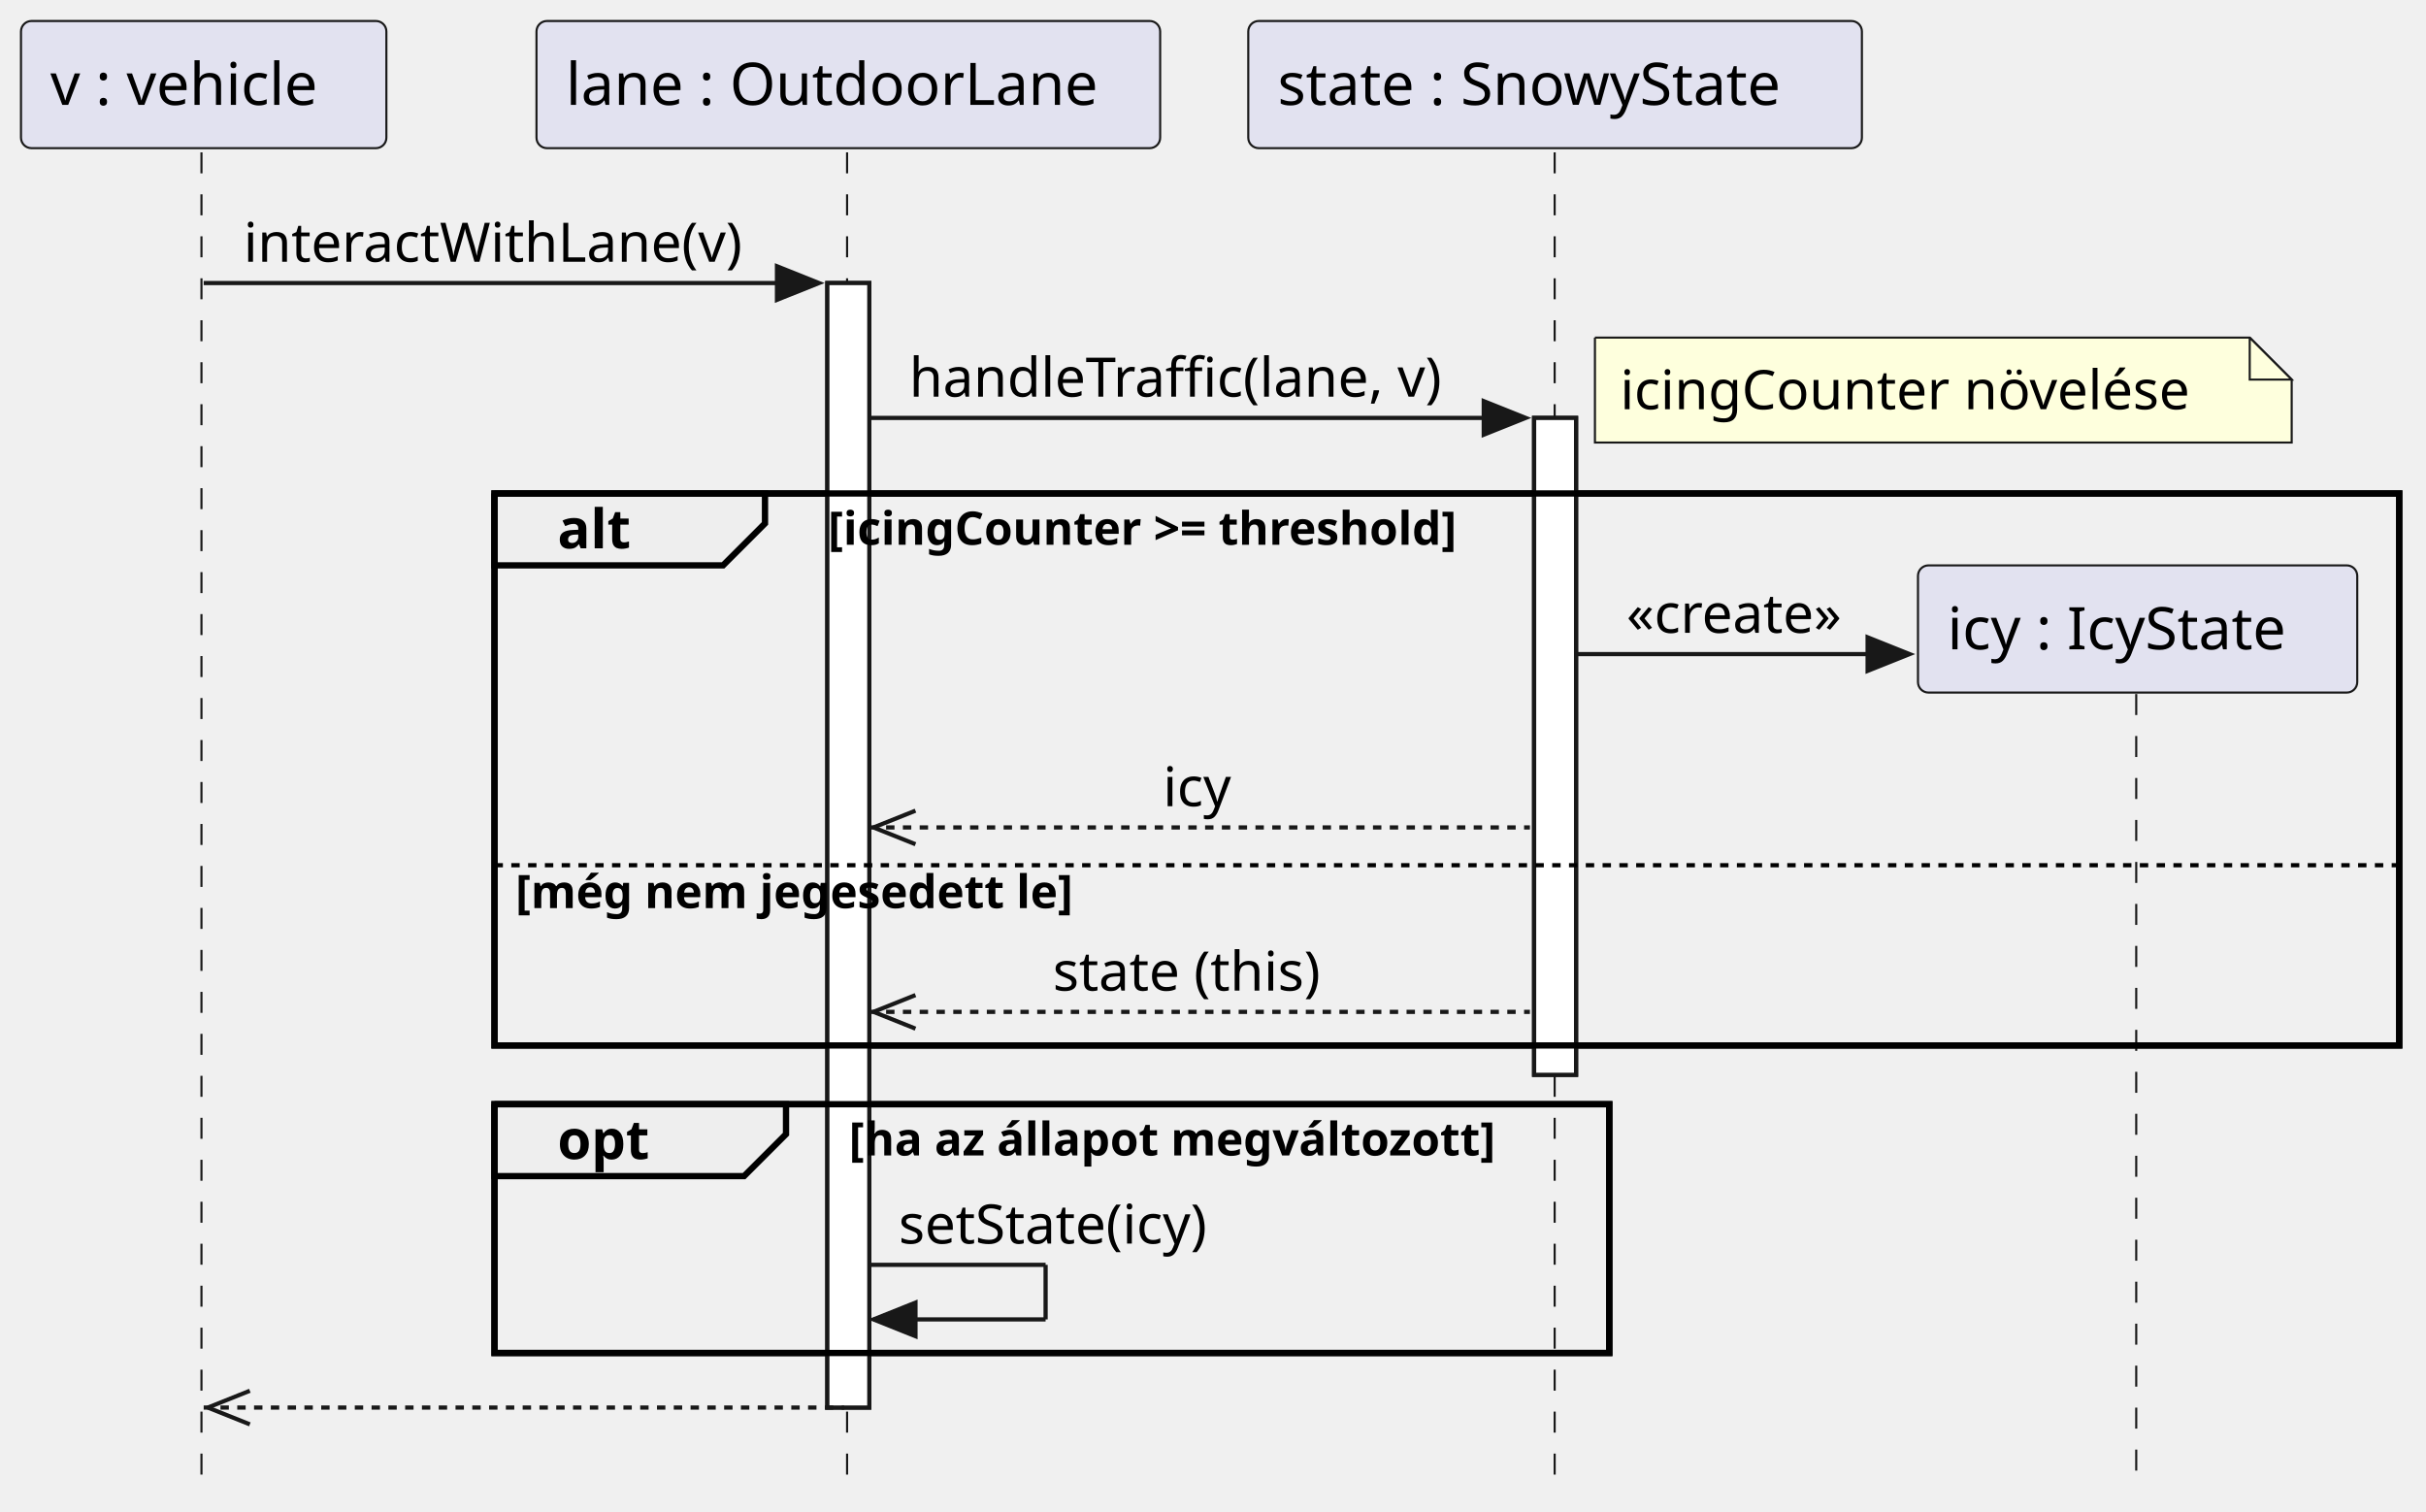
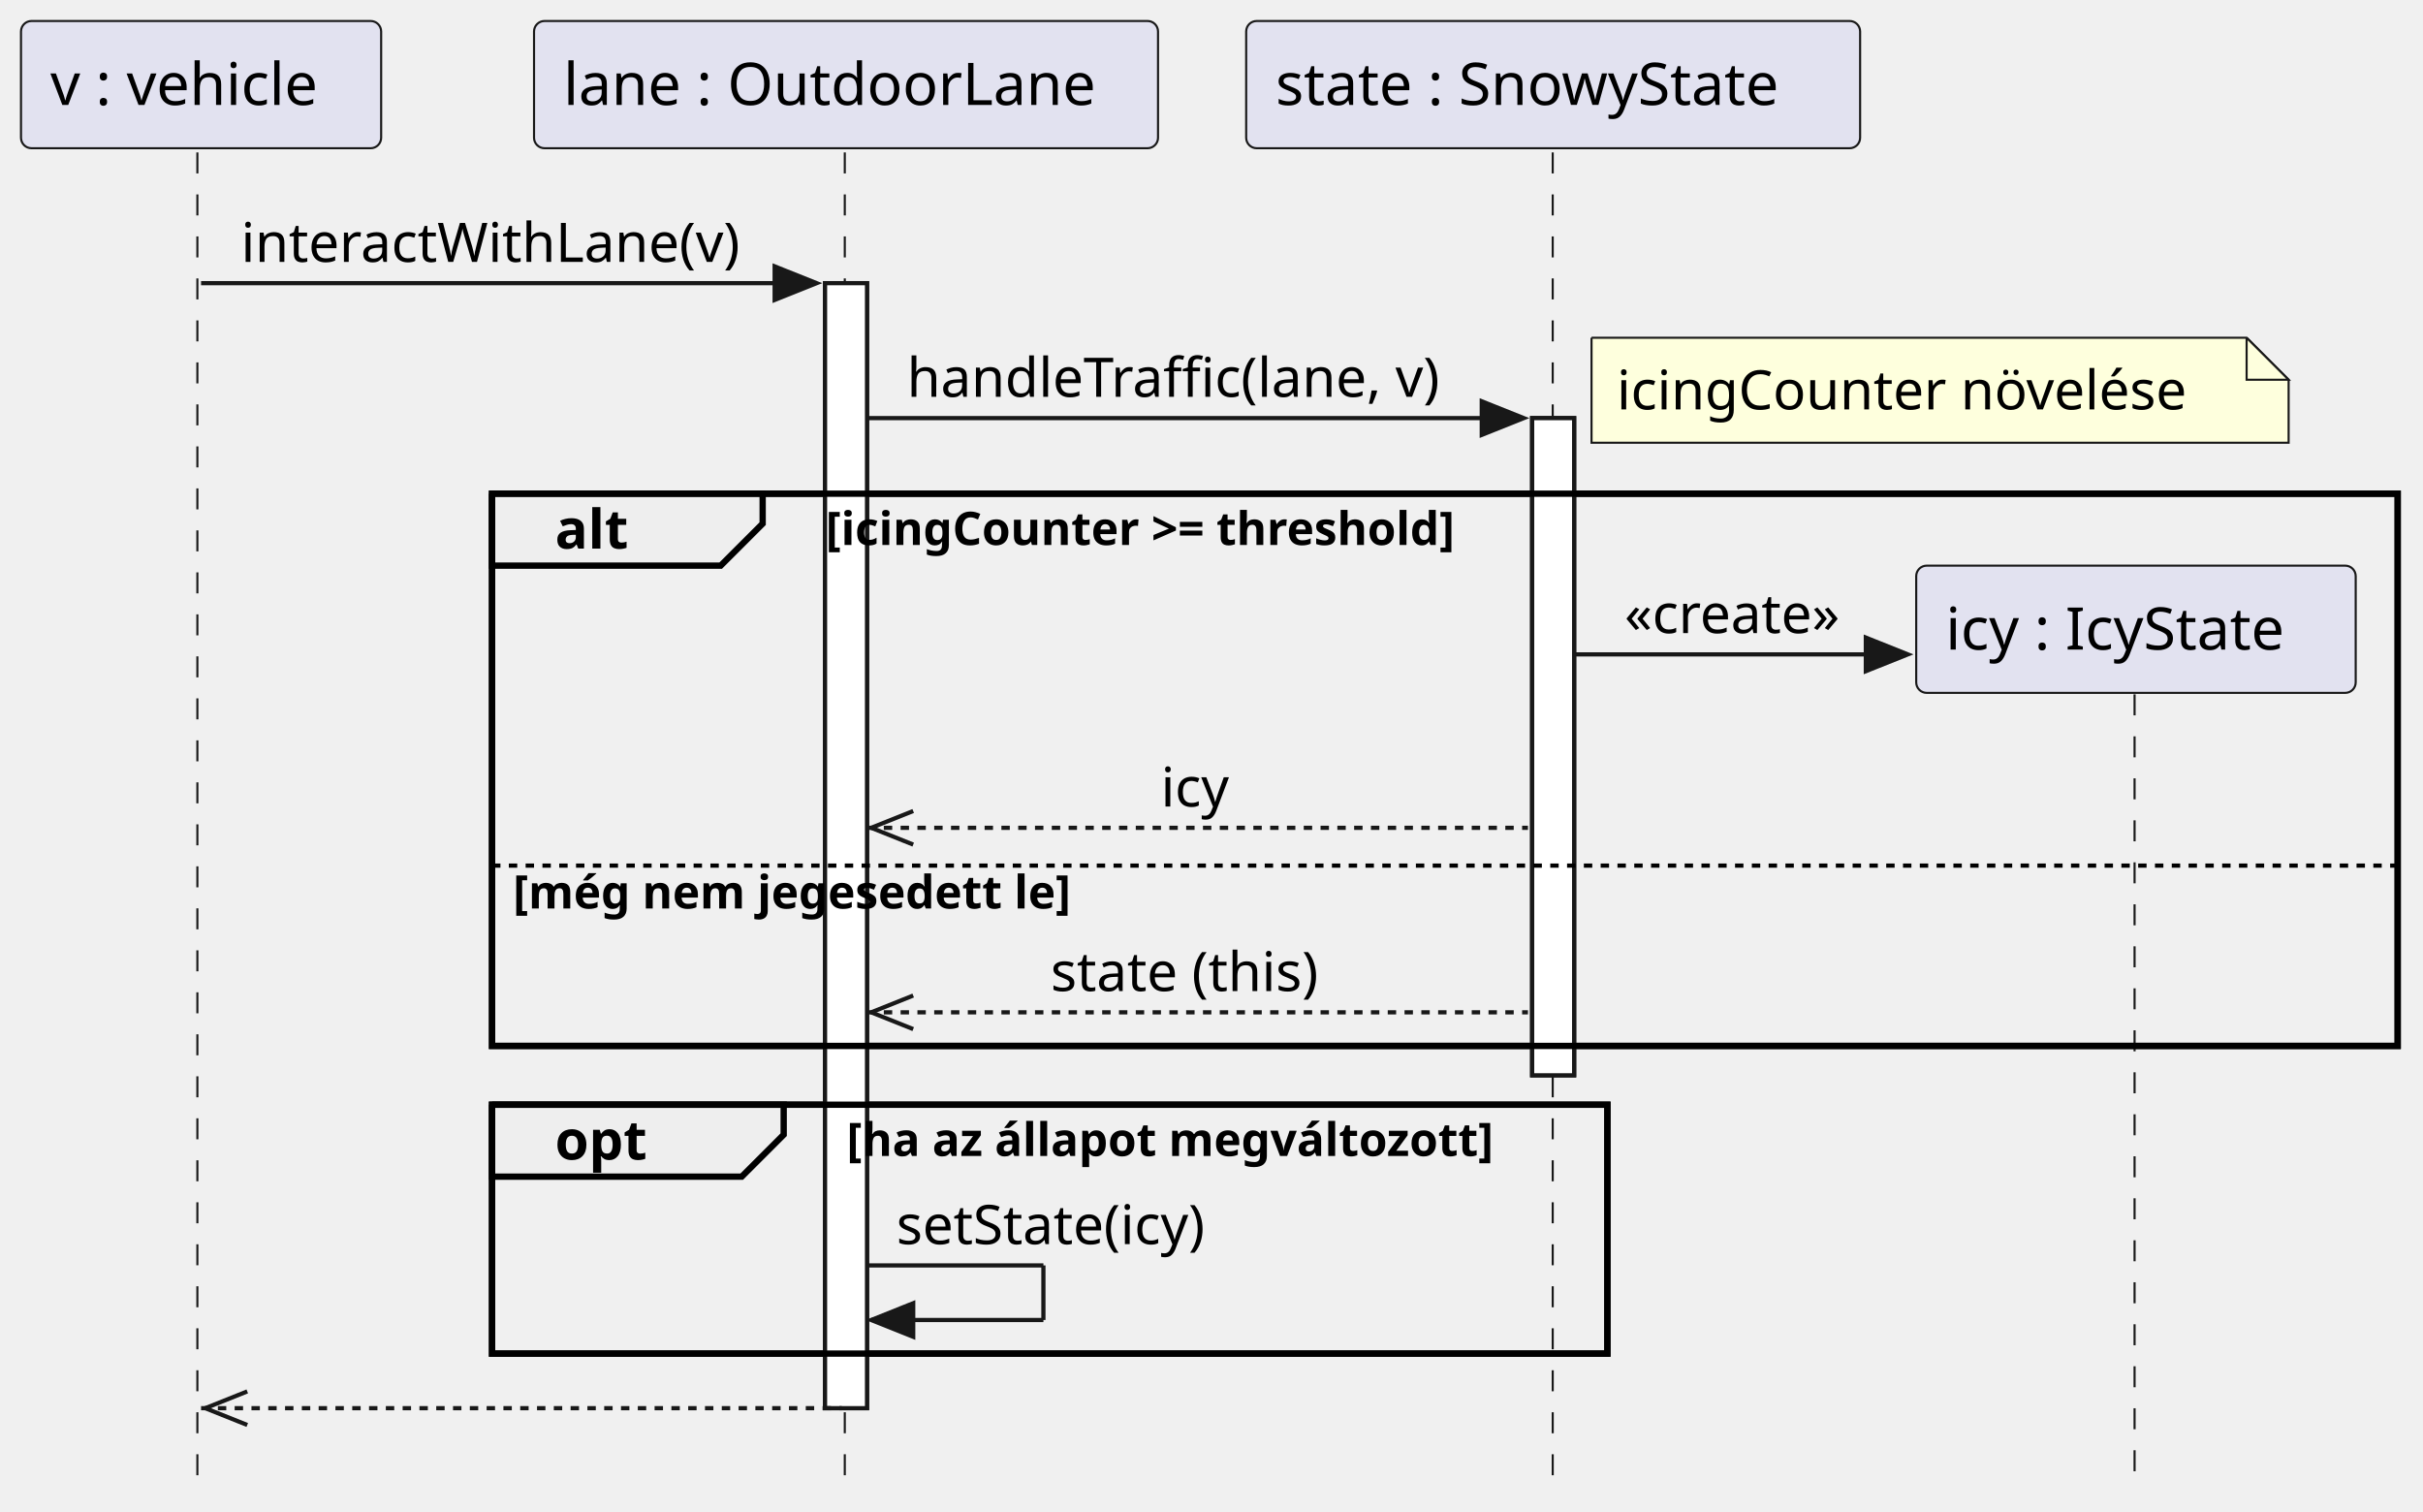
- <svg xmlns="http://www.w3.org/2000/svg" contentStyleType="text/css" height="360px" preserveAspectRatio="none" style="width:578px;height:360px;background:#FFFFFF;" version="1.1" viewBox="0 0 578 360" width="578px" zoomAndPan="magnify">
+ <svg xmlns="http://www.w3.org/2000/svg" contentStyleType="text/css" height="360px" preserveAspectRatio="none" style="width:577px;height:360px;background:#FFFFFF;" version="1.1" viewBox="0 0 577 360" width="577px" zoomAndPan="magnify">
  <defs />
  <g>
-     <rect fill="#FFFFFF" height="267.898" style="stroke:#181818;stroke-width:1.0;" width="10" x="197.115" y="67.43" />
-     <rect fill="#FFFFFF" height="156.5" style="stroke:#181818;stroke-width:1.0;" width="10" x="365.503" y="99.562" />
-     <rect fill="none" height="131.5" style="stroke:#000000;stroke-width:1.5;" width="453.802" x="117.819" y="117.562" />
-     <rect fill="none" height="59.266" style="stroke:#000000;stroke-width:1.5;" width="265.602" x="117.819" y="263.062" />
-     <line style="stroke:#181818;stroke-width:0.5;stroke-dasharray:5.0,5.0;" x1="48" x2="48" y1="36.297" y2="353.328" />
-     <line style="stroke:#181818;stroke-width:0.5;stroke-dasharray:5.0,5.0;" x1="201.819" x2="201.819" y1="36.297" y2="353.328" />
-     <line style="stroke:#181818;stroke-width:0.5;stroke-dasharray:5.0,5.0;" x1="370.403" x2="370.403" y1="36.297" y2="353.328" />
-     <line style="stroke:#181818;stroke-width:0.5;stroke-dasharray:5.0,5.0;" x1="508.962" x2="508.962" y1="165.344" y2="353.328" />
-     <rect fill="#E2E2F0" height="30.297" rx="2.5" ry="2.5" style="stroke:#181818;stroke-width:0.5;" width="87.056" x="5" y="5" />
-     <text fill="#000000" font-family="sans-serif" font-size="14" lengthAdjust="spacing" textLength="73.056" x="12" y="24.995">v : vehicle</text>
-     <rect fill="#E2E2F0" height="30.297" rx="2.5" ry="2.5" style="stroke:#181818;stroke-width:0.5;" width="148.593" x="127.819" y="5" />
-     <text fill="#000000" font-family="sans-serif" font-size="14" lengthAdjust="spacing" textLength="134.593" x="134.819" y="24.995">lane : OutdoorLane</text>
-     <rect fill="#E2E2F0" height="30.297" rx="2.5" ry="2.5" style="stroke:#181818;stroke-width:0.5;" width="146.2" x="297.403" y="5" />
-     <text fill="#000000" font-family="sans-serif" font-size="14" lengthAdjust="spacing" textLength="132.2" x="304.403" y="24.995">state : SnowyState</text>
-     <rect fill="#FFFFFF" height="267.898" style="stroke:#181818;stroke-width:1.0;" width="10" x="197.115" y="67.43" />
-     <rect fill="#FFFFFF" height="156.5" style="stroke:#181818;stroke-width:1.0;" width="10" x="365.503" y="99.562" />
-     <polygon fill="#181818" points="185.115,63.43,195.115,67.43,185.115,71.43" style="stroke:#181818;stroke-width:1.0;" />
-     <line style="stroke:#181818;stroke-width:1.0;" x1="48.528" x2="191.115" y1="67.43" y2="67.43" />
-     <text fill="#000000" font-family="sans-serif" font-size="13" lengthAdjust="spacing" textLength="129.587" x="58.028" y="62.364">interactWithLane(v)</text>
-     <polygon fill="#181818" points="353.503,95.562,363.503,99.562,353.503,103.562" style="stroke:#181818;stroke-width:1.0;" />
-     <line style="stroke:#181818;stroke-width:1.0;" x1="207.115" x2="359.503" y1="99.562" y2="99.562" />
-     <text fill="#000000" font-family="sans-serif" font-size="13" lengthAdjust="spacing" textLength="139.388" x="216.615" y="94.497">handleTraffic(lane, v)</text>
-     <path d="M380,80.43 L380,105.43 L546,105.43 L546,90.43 L536,80.43 L380,80.43 " fill="#FEFFDD" style="stroke:#181818;stroke-width:0.5;" />
-     <path d="M536,80.43 L536,90.43 L546,90.43 L536,80.43 " fill="#FEFFDD" style="stroke:#181818;stroke-width:0.5;" />
-     <text fill="#000000" font-family="sans-serif" font-size="13" lengthAdjust="spacing" textLength="145.209" x="386" y="97.497">icingCounter növelése</text>
-     <path d="M117.819,117.562 L182.262,117.562 L182.262,124.695 L172.262,134.695 L117.819,134.695 L117.819,117.562 " fill="#EEEEEE" style="stroke:#000000;stroke-width:1.5;" />
-     <rect fill="none" height="131.5" style="stroke:#000000;stroke-width:1.5;" width="453.802" x="117.819" y="117.562" />
-     <text fill="#000000" font-family="sans-serif" font-size="13" font-weight="bold" lengthAdjust="spacing" textLength="19.443" x="132.819" y="130.629">alt</text>
-     <text fill="#000000" font-family="sans-serif" font-size="11" font-weight="bold" lengthAdjust="spacing" textLength="174.904" x="197.262" y="129.773">[icingCounter &gt;= threshold]</text>
-     <polygon fill="#181818" points="444.962,151.828,454.962,155.828,444.962,159.828" style="stroke:#181818;stroke-width:1.0;" />
-     <line style="stroke:#181818;stroke-width:1.0;" x1="375.503" x2="450.962" y1="155.828" y2="155.828" />
-     <text fill="#000000" font-family="sans-serif" font-size="13" lengthAdjust="spacing" textLength="57.459" x="387.503" y="150.762">«create»</text>
-     <rect fill="#E2E2F0" height="30.297" rx="2.5" ry="2.5" style="stroke:#181818;stroke-width:0.5;" width="104.658" x="456.962" y="134.695" />
-     <text fill="#000000" font-family="sans-serif" font-size="14" lengthAdjust="spacing" textLength="90.658" x="463.962" y="154.69">icy : IcyState</text>
-     <line style="stroke:#181818;stroke-width:1.0;" x1="208.115" x2="218.115" y1="197.125" y2="193.125" />
-     <line style="stroke:#181818;stroke-width:1.0;" x1="208.115" x2="218.115" y1="197.125" y2="201.125" />
-     <line style="stroke:#181818;stroke-width:1.0;stroke-dasharray:2.0,2.0;" x1="207.115" x2="364.503" y1="197.125" y2="197.125" />
-     <text fill="#000000" font-family="sans-serif" font-size="13" lengthAdjust="spacing" textLength="18.453" x="277.083" y="192.059">icy</text>
-     <line style="stroke:#000000;stroke-width:1.0;stroke-dasharray:2.0,2.0;" x1="117.819" x2="571.621" y1="206.125" y2="206.125" />
-     <text fill="#000000" font-family="sans-serif" font-size="11" font-weight="bold" lengthAdjust="spacing" textLength="152.749" x="122.819" y="216.335">[még nem jegesedett le]</text>
-     <line style="stroke:#181818;stroke-width:1.0;" x1="208.115" x2="218.115" y1="241.062" y2="237.062" />
-     <line style="stroke:#181818;stroke-width:1.0;" x1="208.115" x2="218.115" y1="241.062" y2="245.062" />
-     <line style="stroke:#181818;stroke-width:1.0;stroke-dasharray:2.0,2.0;" x1="207.115" x2="364.503" y1="241.062" y2="241.062" />
-     <text fill="#000000" font-family="sans-serif" font-size="13" lengthAdjust="spacing" textLength="70.929" x="250.845" y="235.997">state (this)</text>
-     <path d="M117.819,263.062 L187.27,263.062 L187.27,270.195 L177.27,280.195 L117.819,280.195 L117.819,263.062 " fill="#EEEEEE" style="stroke:#000000;stroke-width:1.5;" />
-     <rect fill="none" height="59.266" style="stroke:#000000;stroke-width:1.5;" width="265.602" x="117.819" y="263.062" />
-     <text fill="#000000" font-family="sans-serif" font-size="13" font-weight="bold" lengthAdjust="spacing" textLength="24.451" x="132.819" y="276.129">opt</text>
-     <text fill="#000000" font-family="sans-serif" font-size="11" font-weight="bold" lengthAdjust="spacing" textLength="176.15" x="202.27" y="275.273">[ha az állapot megváltozott]</text>
-     <line style="stroke:#181818;stroke-width:1.0;" x1="207.115" x2="249.115" y1="301.328" y2="301.328" />
-     <line style="stroke:#181818;stroke-width:1.0;" x1="249.115" x2="249.115" y1="301.328" y2="314.328" />
-     <line style="stroke:#181818;stroke-width:1.0;" x1="208.115" x2="249.115" y1="314.328" y2="314.328" />
-     <polygon fill="#181818" points="218.115,310.328,208.115,314.328,218.115,318.328" style="stroke:#181818;stroke-width:1.0;" />
-     <text fill="#000000" font-family="sans-serif" font-size="13" lengthAdjust="spacing" textLength="82.875" x="214.115" y="296.262">setState(icy)</text>
-     <line style="stroke:#181818;stroke-width:1.0;" x1="49.528" x2="59.528" y1="335.328" y2="331.328" />
-     <line style="stroke:#181818;stroke-width:1.0;" x1="49.528" x2="59.528" y1="335.328" y2="339.328" />
-     <line style="stroke:#181818;stroke-width:1.0;stroke-dasharray:2.0,2.0;" x1="48.528" x2="201.115" y1="335.328" y2="335.328" />
+     <rect fill="#FFFFFF" height="267.898" style="stroke:#181818;stroke-width:1.0;" width="10" x="196.469" y="67.43" />
+     <rect fill="#FFFFFF" height="156.5" style="stroke:#181818;stroke-width:1.0;" width="10" x="364.857" y="99.562" />
+     <rect fill="none" height="131.5" style="stroke:#000000;stroke-width:1.5;" width="453.802" x="117.173" y="117.562" />
+     <rect fill="none" height="59.266" style="stroke:#000000;stroke-width:1.5;" width="265.602" x="117.173" y="263.062" />
+     <line style="stroke:#181818;stroke-width:0.5;stroke-dasharray:5.0,5.0;" x1="47" x2="47" y1="36.297" y2="353.328" />
+     <line style="stroke:#181818;stroke-width:0.5;stroke-dasharray:5.0,5.0;" x1="201.173" x2="201.173" y1="36.297" y2="353.328" />
+     <line style="stroke:#181818;stroke-width:0.5;stroke-dasharray:5.0,5.0;" x1="369.757" x2="369.757" y1="36.297" y2="353.328" />
+     <line style="stroke:#181818;stroke-width:0.5;stroke-dasharray:5.0,5.0;" x1="508.316" x2="508.316" y1="165.344" y2="353.328" />
+     <rect fill="#E2E2F0" height="30.297" rx="2.5" ry="2.5" style="stroke:#181818;stroke-width:0.5;" width="85.764" x="5" y="5" />
+     <text fill="#000000" font-family="sans-serif" font-size="14" lengthAdjust="spacing" textLength="71.764" x="12" y="24.995">v : vehicle</text>
+     <rect fill="#E2E2F0" height="30.297" rx="2.5" ry="2.5" style="stroke:#181818;stroke-width:0.5;" width="148.593" x="127.173" y="5" />
+     <text fill="#000000" font-family="sans-serif" font-size="14" lengthAdjust="spacing" textLength="134.593" x="134.173" y="24.995">lane : OutdoorLane</text>
+     <rect fill="#E2E2F0" height="30.297" rx="2.5" ry="2.5" style="stroke:#181818;stroke-width:0.5;" width="146.2" x="296.757" y="5" />
+     <text fill="#000000" font-family="sans-serif" font-size="14" lengthAdjust="spacing" textLength="132.2" x="303.757" y="24.995">state : SnowyState</text>
+     <rect fill="#FFFFFF" height="267.898" style="stroke:#181818;stroke-width:1.0;" width="10" x="196.469" y="67.43" />
+     <rect fill="#FFFFFF" height="156.5" style="stroke:#181818;stroke-width:1.0;" width="10" x="364.857" y="99.562" />
+     <polygon fill="#181818" points="184.469,63.43,194.469,67.43,184.469,71.43" style="stroke:#181818;stroke-width:1.0;" />
+     <line style="stroke:#181818;stroke-width:1.0;" x1="47.882" x2="190.469" y1="67.43" y2="67.43" />
+     <text fill="#000000" font-family="sans-serif" font-size="13" lengthAdjust="spacing" textLength="129.587" x="57.382" y="62.364">interactWithLane(v)</text>
+     <polygon fill="#181818" points="352.857,95.562,362.857,99.562,352.857,103.562" style="stroke:#181818;stroke-width:1.0;" />
+     <line style="stroke:#181818;stroke-width:1.0;" x1="206.469" x2="358.857" y1="99.562" y2="99.562" />
+     <text fill="#000000" font-family="sans-serif" font-size="13" lengthAdjust="spacing" textLength="139.388" x="215.969" y="94.497">handleTraffic(lane, v)</text>
+     <path d="M379,80.43 L379,105.43 L545,105.43 L545,90.43 L535,80.43 L379,80.43 " fill="#FEFFDD" style="stroke:#181818;stroke-width:0.5;" />
+     <path d="M535,80.43 L535,90.43 L545,90.43 L535,80.43 " fill="#FEFFDD" style="stroke:#181818;stroke-width:0.5;" />
+     <text fill="#000000" font-family="sans-serif" font-size="13" lengthAdjust="spacing" textLength="145.209" x="385" y="97.497">icingCounter növelése</text>
+     <path d="M117.173,117.562 L181.616,117.562 L181.616,124.695 L171.616,134.695 L117.173,134.695 L117.173,117.562 " fill="#EEEEEE" style="stroke:#000000;stroke-width:1.5;" />
+     <rect fill="none" height="131.5" style="stroke:#000000;stroke-width:1.5;" width="453.802" x="117.173" y="117.562" />
+     <text fill="#000000" font-family="sans-serif" font-size="13" font-weight="bold" lengthAdjust="spacing" textLength="19.443" x="132.173" y="130.629">alt</text>
+     <text fill="#000000" font-family="sans-serif" font-size="11" font-weight="bold" lengthAdjust="spacing" textLength="174.904" x="196.616" y="129.773">[icingCounter &gt;= threshold]</text>
+     <polygon fill="#181818" points="444.316,151.828,454.316,155.828,444.316,159.828" style="stroke:#181818;stroke-width:1.0;" />
+     <line style="stroke:#181818;stroke-width:1.0;" x1="374.857" x2="450.316" y1="155.828" y2="155.828" />
+     <text fill="#000000" font-family="sans-serif" font-size="13" lengthAdjust="spacing" textLength="57.459" x="386.857" y="150.762">«create»</text>
+     <rect fill="#E2E2F0" height="30.297" rx="2.5" ry="2.5" style="stroke:#181818;stroke-width:0.5;" width="104.658" x="456.316" y="134.695" />
+     <text fill="#000000" font-family="sans-serif" font-size="14" lengthAdjust="spacing" textLength="90.658" x="463.316" y="154.69">icy : IcyState</text>
+     <line style="stroke:#181818;stroke-width:1.0;" x1="207.469" x2="217.469" y1="197.125" y2="193.125" />
+     <line style="stroke:#181818;stroke-width:1.0;" x1="207.469" x2="217.469" y1="197.125" y2="201.125" />
+     <line style="stroke:#181818;stroke-width:1.0;stroke-dasharray:2.0,2.0;" x1="206.469" x2="363.857" y1="197.125" y2="197.125" />
+     <text fill="#000000" font-family="sans-serif" font-size="13" lengthAdjust="spacing" textLength="18.453" x="276.437" y="192.059">icy</text>
+     <line style="stroke:#000000;stroke-width:1.0;stroke-dasharray:2.0,2.0;" x1="117.173" x2="570.975" y1="206.125" y2="206.125" />
+     <text fill="#000000" font-family="sans-serif" font-size="11" font-weight="bold" lengthAdjust="spacing" textLength="152.749" x="122.173" y="216.335">[még nem jegesedett le]</text>
+     <line style="stroke:#181818;stroke-width:1.0;" x1="207.469" x2="217.469" y1="241.062" y2="237.062" />
+     <line style="stroke:#181818;stroke-width:1.0;" x1="207.469" x2="217.469" y1="241.062" y2="245.062" />
+     <line style="stroke:#181818;stroke-width:1.0;stroke-dasharray:2.0,2.0;" x1="206.469" x2="363.857" y1="241.062" y2="241.062" />
+     <text fill="#000000" font-family="sans-serif" font-size="13" lengthAdjust="spacing" textLength="70.929" x="250.199" y="235.997">state (this)</text>
+     <path d="M117.173,263.062 L186.624,263.062 L186.624,270.195 L176.624,280.195 L117.173,280.195 L117.173,263.062 " fill="#EEEEEE" style="stroke:#000000;stroke-width:1.5;" />
+     <rect fill="none" height="59.266" style="stroke:#000000;stroke-width:1.5;" width="265.602" x="117.173" y="263.062" />
+     <text fill="#000000" font-family="sans-serif" font-size="13" font-weight="bold" lengthAdjust="spacing" textLength="24.451" x="132.173" y="276.129">opt</text>
+     <text fill="#000000" font-family="sans-serif" font-size="11" font-weight="bold" lengthAdjust="spacing" textLength="176.15" x="201.624" y="275.273">[ha az állapot megváltozott]</text>
+     <line style="stroke:#181818;stroke-width:1.0;" x1="206.469" x2="248.469" y1="301.328" y2="301.328" />
+     <line style="stroke:#181818;stroke-width:1.0;" x1="248.469" x2="248.469" y1="301.328" y2="314.328" />
+     <line style="stroke:#181818;stroke-width:1.0;" x1="207.469" x2="248.469" y1="314.328" y2="314.328" />
+     <polygon fill="#181818" points="217.469,310.328,207.469,314.328,217.469,318.328" style="stroke:#181818;stroke-width:1.0;" />
+     <text fill="#000000" font-family="sans-serif" font-size="13" lengthAdjust="spacing" textLength="82.875" x="213.469" y="296.262">setState(icy)</text>
+     <line style="stroke:#181818;stroke-width:1.0;" x1="48.882" x2="58.882" y1="335.328" y2="331.328" />
+     <line style="stroke:#181818;stroke-width:1.0;" x1="48.882" x2="58.882" y1="335.328" y2="339.328" />
+     <line style="stroke:#181818;stroke-width:1.0;stroke-dasharray:2.0,2.0;" x1="47.882" x2="200.469" y1="335.328" y2="335.328" />
  </g>
</svg>
